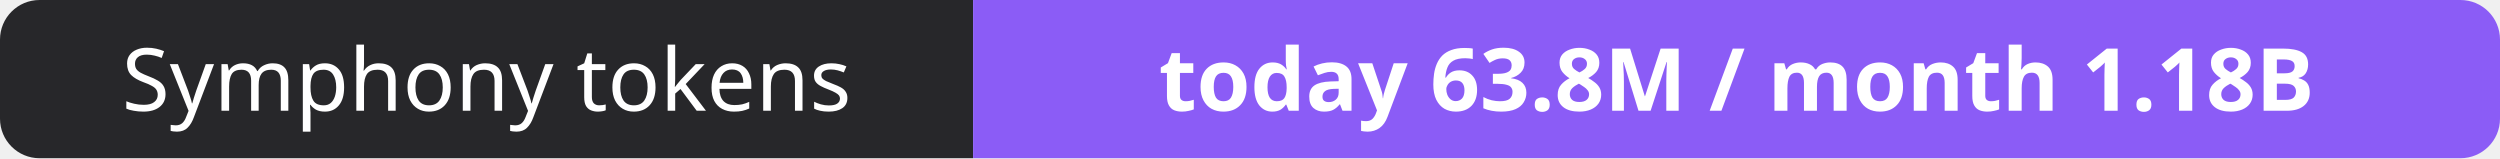
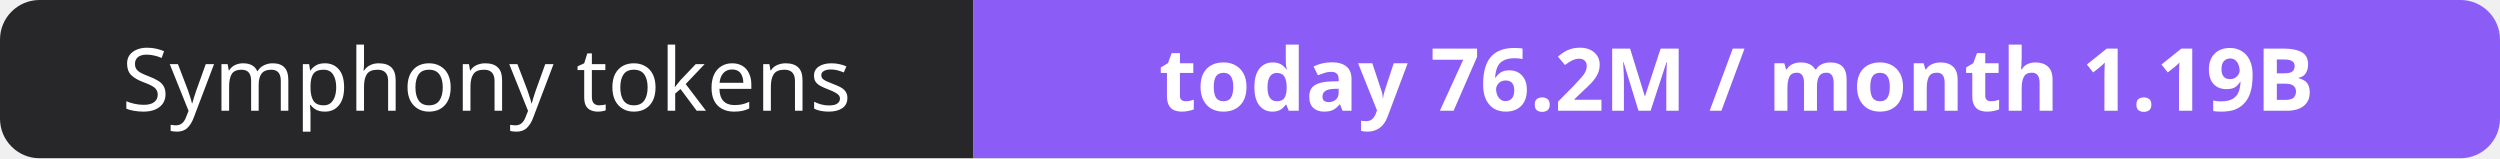
- <svg xmlns="http://www.w3.org/2000/svg" width="316" height="20" role="img" aria-label="Symphony tokens: today 63.8M / month 1.18B">
+ <svg xmlns="http://www.w3.org/2000/svg" width="316" height="20" role="img" aria-label="Symphony tokens: today 76.2M / month 1.19B">
  <clipPath id="r">
    <rect width="316" height="20" rx="5" fill="#fff" />
  </clipPath>
  <g clip-path="url(#r)">
    <rect width="123" height="20" fill="#27272a" />
    <rect x="123" width="193" height="20" fill="#8b5cf6" />
  </g>
  <g fill="#fff" text-anchor="middle" font-family="Verdana,Geneva,sans-serif" font-size="11">
    <text x="61.5" y="14">Symphony tokens</text>
-     <text x="219.5" y="14" font-weight="700">today 63.8M / month 1.18B</text>
+     <text x="219.5" y="14" font-weight="700">today 76.2M / month 1.19B</text>
  </g>
</svg>
